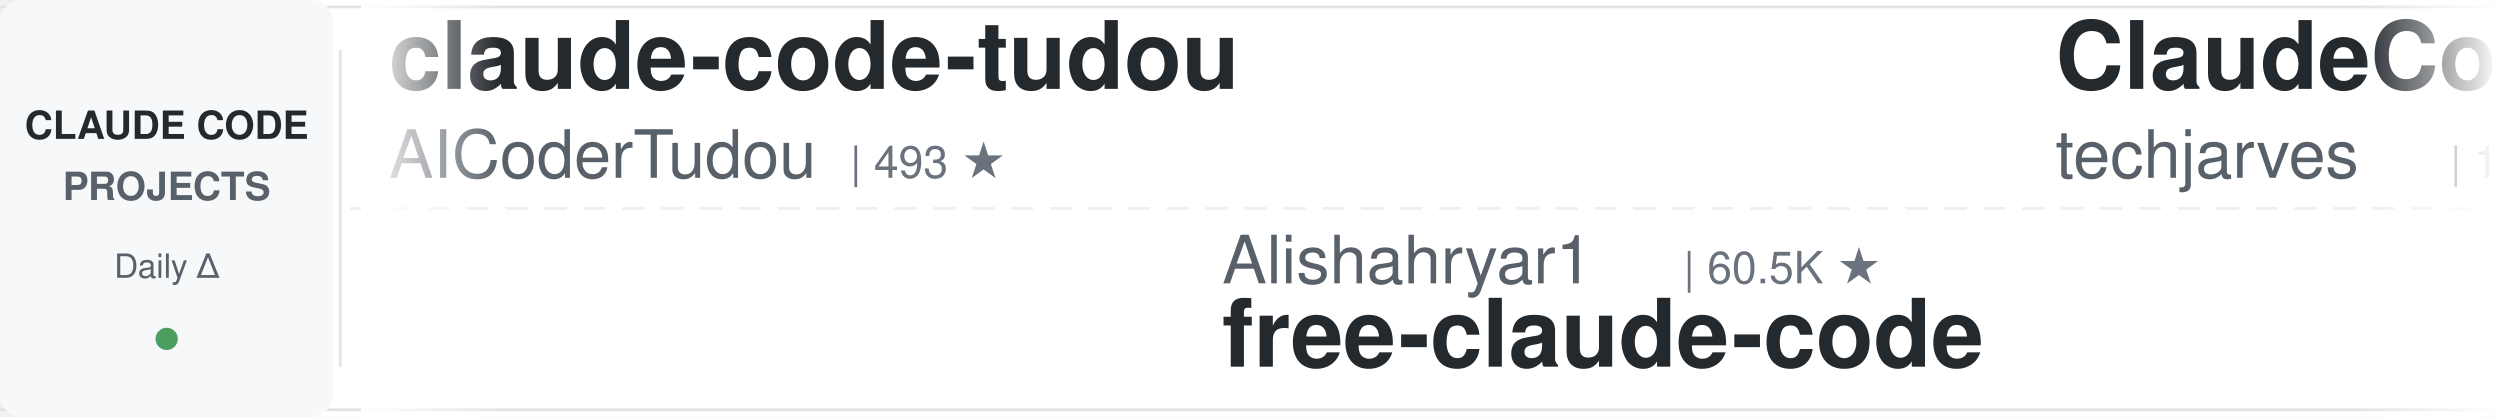
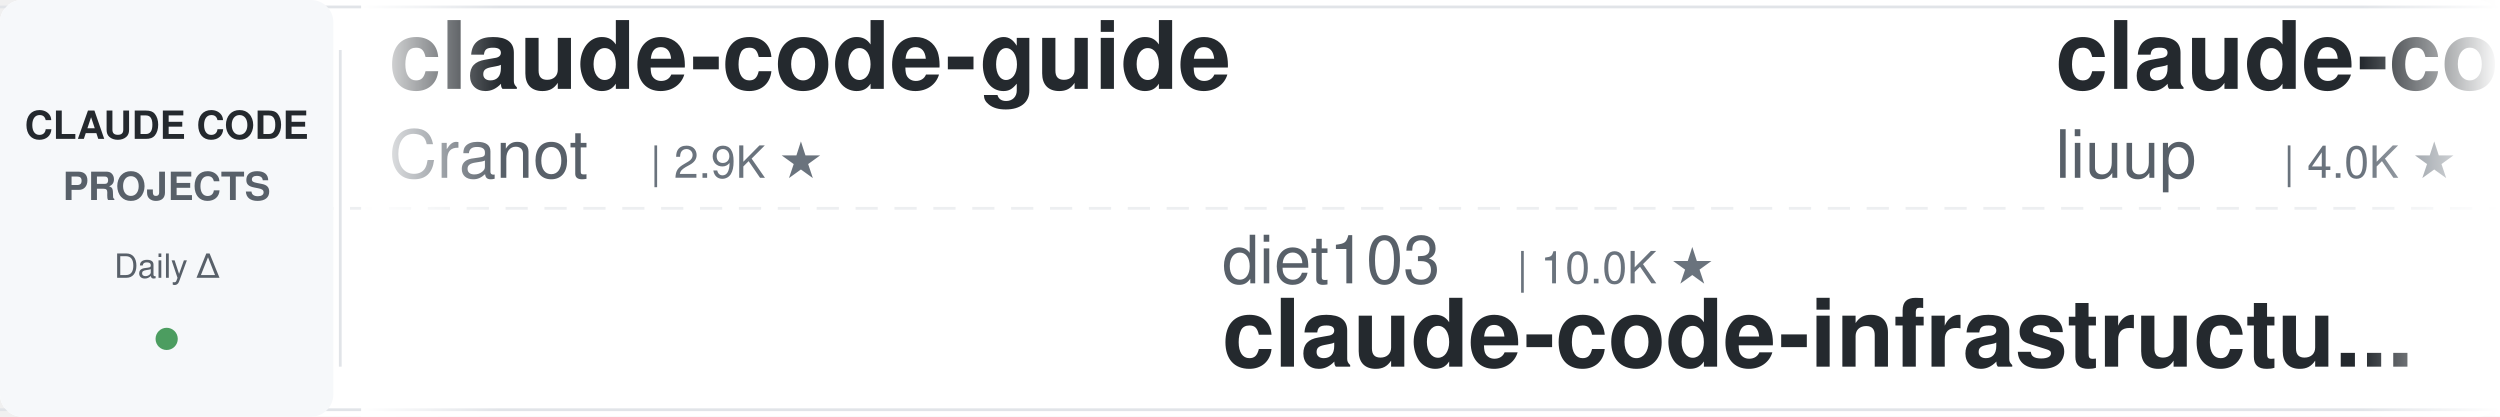
<svg xmlns="http://www.w3.org/2000/svg" width="900" height="150">
  <defs>
    <linearGradient id="leftFade" x1="0%" y1="0%" x2="100%" y2="0%">
      <stop offset="0%" style="stop-color:#ffffff;stop-opacity:1" />
      <stop offset="100%" style="stop-color:#ffffff;stop-opacity:0" />
    </linearGradient>
    <linearGradient id="rightFade" x1="0%" y1="0%" x2="100%" y2="0%">
      <stop offset="0%" style="stop-color:#ffffff;stop-opacity:0" />
      <stop offset="100%" style="stop-color:#ffffff;stop-opacity:1" />
    </linearGradient>
  </defs>
  <rect width="900" height="150" fill="#ffffff" rx="8" />
  <rect x="0" y="2" width="900" height="1" fill="#e1e4e8" />
  <rect x="0" y="147" width="900" height="1" fill="#e1e4e8" />
  <line x1="0" y1="75" x2="900" y2="75" stroke="#e1e4e8" stroke-width="1" stroke-dasharray="8 6" opacity="0.6" />
  <rect x="0" y="0" width="120" height="150" fill="#f6f8fa" rx="8" />
  <text x="60" y="50" font-family="-apple-system, BlinkMacSystemFont, 'Segoe UI', Helvetica, Arial, sans-serif" font-size="14" font-weight="600" fill="#24292e" text-anchor="middle">CLAUDE CODE</text>
  <text x="60" y="72" font-family="-apple-system, BlinkMacSystemFont, 'Segoe UI', Helvetica, Arial, sans-serif" font-size="14" font-weight="600" fill="#586069" text-anchor="middle">PROJECTS</text>
  <text x="60" y="100" font-family="-apple-system, BlinkMacSystemFont, 'Segoe UI', Helvetica, Arial, sans-serif" font-size="12" font-weight="500" fill="#586069" text-anchor="middle">Daily Δ</text>
  <circle cx="60" cy="122" r="4" fill="#22863a" opacity="0.8" />
  <rect x="122" y="18" width="1" height="114" fill="#e1e4e8" />
  <clipPath id="tickerClip">
    <rect x="130" y="0" width="770" height="150" />
  </clipPath>
  <g clip-path="url(#tickerClip)">
    <g id="tickerItems">
      <animateTransform attributeName="transform" attributeType="XML" type="translate" from="0 0" to="-3000 0" dur="54s" repeatCount="indefinite" />
      <g transform="translate(0, 0)">
-         <text x="140" y="32" font-family="-apple-system, BlinkMacSystemFont, 'Segoe UI', Helvetica, Arial, sans-serif" font-size="34" font-weight="600" fill="#24292e">claude-code-tudou</text>
-         <text x="140" y="64" font-family="-apple-system, BlinkMacSystemFont, 'Segoe UI', Helvetica, Arial, sans-serif" font-size="24" font-weight="400" fill="#586069">AICoderTudou</text>
-         <text x="306" y="64" font-family="-apple-system, BlinkMacSystemFont, 'Segoe UI', Helvetica, Arial, sans-serif" font-size="16" font-weight="500" fill="#6a737d">| 493 ★</text>
+         <text x="140" y="32" font-family="-apple-system, BlinkMacSystemFont, 'Segoe UI', Helvetica, Arial, sans-serif" font-size="34" font-weight="600" fill="#24292e">claude-code-guide</text>
+         <text x="140" y="64" font-family="-apple-system, BlinkMacSystemFont, 'Segoe UI', Helvetica, Arial, sans-serif" font-size="24" font-weight="400" fill="#586069">Cranot</text>
+         <text x="234" y="64" font-family="-apple-system, BlinkMacSystemFont, 'Segoe UI', Helvetica, Arial, sans-serif" font-size="16" font-weight="500" fill="#6a737d">| 2.9K ★</text>
      </g>
      <g transform="translate(300, 0)">
-         <text x="140" y="102" font-family="-apple-system, BlinkMacSystemFont, 'Segoe UI', Helvetica, Arial, sans-serif" font-size="24" font-weight="400" fill="#586069">Alishahryar1</text>
-         <text x="306" y="102" font-family="-apple-system, BlinkMacSystemFont, 'Segoe UI', Helvetica, Arial, sans-serif" font-size="16" font-weight="500" fill="#6a737d">| 60.5K ★</text>
-         <text x="140" y="132" font-family="-apple-system, BlinkMacSystemFont, 'Segoe UI', Helvetica, Arial, sans-serif" font-size="34" font-weight="600" fill="#24292e">free-claude-code</text>
+         <text x="140" y="102" font-family="-apple-system, BlinkMacSystemFont, 'Segoe UI', Helvetica, Arial, sans-serif" font-size="24" font-weight="400" fill="#586069">diet103</text>
+         <text x="246" y="102" font-family="-apple-system, BlinkMacSystemFont, 'Segoe UI', Helvetica, Arial, sans-serif" font-size="16" font-weight="500" fill="#6a737d">| 10.0K ★</text>
+         <text x="140" y="132" font-family="-apple-system, BlinkMacSystemFont, 'Segoe UI', Helvetica, Arial, sans-serif" font-size="34" font-weight="600" fill="#24292e">claude-code-infrastructu...</text>
      </g>
      <g transform="translate(600, 0)">
-         <text x="140" y="32" font-family="-apple-system, BlinkMacSystemFont, 'Segoe UI', Helvetica, Arial, sans-serif" font-size="34" font-weight="600" fill="#24292e">ClaudeCode-Portable</text>
-         <text x="140" y="64" font-family="-apple-system, BlinkMacSystemFont, 'Segoe UI', Helvetica, Arial, sans-serif" font-size="24" font-weight="400" fill="#586069">techjarves</text>
-         <text x="282" y="64" font-family="-apple-system, BlinkMacSystemFont, 'Segoe UI', Helvetica, Arial, sans-serif" font-size="16" font-weight="500" fill="#6a737d">| 1.6K ★</text>
+         <text x="140" y="32" font-family="-apple-system, BlinkMacSystemFont, 'Segoe UI', Helvetica, Arial, sans-serif" font-size="34" font-weight="600" fill="#24292e">claude-code-analysis</text>
+         <text x="140" y="64" font-family="-apple-system, BlinkMacSystemFont, 'Segoe UI', Helvetica, Arial, sans-serif" font-size="24" font-weight="400" fill="#586069">liuup</text>
+         <text x="222" y="64" font-family="-apple-system, BlinkMacSystemFont, 'Segoe UI', Helvetica, Arial, sans-serif" font-size="16" font-weight="500" fill="#6a737d">| 4.0K ★</text>
      </g>
      <g transform="translate(900, 0)">
-         <text x="140" y="102" font-family="-apple-system, BlinkMacSystemFont, 'Segoe UI', Helvetica, Arial, sans-serif" font-size="24" font-weight="400" fill="#586069">luyao618</text>
-         <text x="258" y="102" font-family="-apple-system, BlinkMacSystemFont, 'Segoe UI', Helvetica, Arial, sans-serif" font-size="16" font-weight="500" fill="#6a737d">| 1.7K ★</text>
-         <text x="140" y="132" font-family="-apple-system, BlinkMacSystemFont, 'Segoe UI', Helvetica, Arial, sans-serif" font-size="34" font-weight="600" fill="#24292e">Claude-Code-Source-Study</text>
+         <text x="140" y="102" font-family="-apple-system, BlinkMacSystemFont, 'Segoe UI', Helvetica, Arial, sans-serif" font-size="24" font-weight="400" fill="#586069">musistudio</text>
+         <text x="282" y="102" font-family="-apple-system, BlinkMacSystemFont, 'Segoe UI', Helvetica, Arial, sans-serif" font-size="16" font-weight="500" fill="#6a737d">| 37.7K ★</text>
+         <text x="140" y="132" font-family="-apple-system, BlinkMacSystemFont, 'Segoe UI', Helvetica, Arial, sans-serif" font-size="34" font-weight="600" fill="#24292e">claude-code-router</text>
      </g>
      <g transform="translate(1200, 0)">
-         <text x="140" y="32" font-family="-apple-system, BlinkMacSystemFont, 'Segoe UI', Helvetica, Arial, sans-serif" font-size="34" font-weight="600" fill="#24292e">claude-code-from-scratch</text>
-         <text x="140" y="64" font-family="-apple-system, BlinkMacSystemFont, 'Segoe UI', Helvetica, Arial, sans-serif" font-size="24" font-weight="400" fill="#586069">Windy3f3f3f3f</text>
-         <text x="318" y="64" font-family="-apple-system, BlinkMacSystemFont, 'Segoe UI', Helvetica, Arial, sans-serif" font-size="16" font-weight="500" fill="#6a737d">| 2.8K ★</text>
+         <text x="140" y="32" font-family="-apple-system, BlinkMacSystemFont, 'Segoe UI', Helvetica, Arial, sans-serif" font-size="34" font-weight="600" fill="#24292e">awesome-claude-code</text>
+         <text x="140" y="64" font-family="-apple-system, BlinkMacSystemFont, 'Segoe UI', Helvetica, Arial, sans-serif" font-size="24" font-weight="400" fill="#586069">jqueryscript</text>
+         <text x="306" y="64" font-family="-apple-system, BlinkMacSystemFont, 'Segoe UI', Helvetica, Arial, sans-serif" font-size="16" font-weight="500" fill="#6a737d">| 530 ★</text>
      </g>
      <g transform="translate(1500, 0)">
-         <text x="140" y="102" font-family="-apple-system, BlinkMacSystemFont, 'Segoe UI', Helvetica, Arial, sans-serif" font-size="24" font-weight="400" fill="#586069">disler</text>
-         <text x="234" y="102" font-family="-apple-system, BlinkMacSystemFont, 'Segoe UI', Helvetica, Arial, sans-serif" font-size="16" font-weight="500" fill="#6a737d">| 1.7K ★</text>
-         <text x="140" y="132" font-family="-apple-system, BlinkMacSystemFont, 'Segoe UI', Helvetica, Arial, sans-serif" font-size="34" font-weight="600" fill="#24292e">pi-vs-claude-code</text>
+         <text x="140" y="102" font-family="-apple-system, BlinkMacSystemFont, 'Segoe UI', Helvetica, Arial, sans-serif" font-size="24" font-weight="400" fill="#586069">anthropics</text>
+         <text x="282" y="102" font-family="-apple-system, BlinkMacSystemFont, 'Segoe UI', Helvetica, Arial, sans-serif" font-size="16" font-weight="500" fill="#6a737d">| 9.5K ★</text>
+         <text x="140" y="132" font-family="-apple-system, BlinkMacSystemFont, 'Segoe UI', Helvetica, Arial, sans-serif" font-size="34" font-weight="600" fill="#24292e">claude-code-action</text>
      </g>
      <g transform="translate(1800, 0)">
-         <text x="140" y="32" font-family="-apple-system, BlinkMacSystemFont, 'Segoe UI', Helvetica, Arial, sans-serif" font-size="34" font-weight="600" fill="#24292e">claude-code-proxy</text>
-         <text x="140" y="64" font-family="-apple-system, BlinkMacSystemFont, 'Segoe UI', Helvetica, Arial, sans-serif" font-size="24" font-weight="400" fill="#586069">1rgs</text>
-         <text x="210" y="64" font-family="-apple-system, BlinkMacSystemFont, 'Segoe UI', Helvetica, Arial, sans-serif" font-size="16" font-weight="500" fill="#6a737d">| 3.8K ★</text>
+         <text x="140" y="32" font-family="-apple-system, BlinkMacSystemFont, 'Segoe UI', Helvetica, Arial, sans-serif" font-size="34" font-weight="600" fill="#24292e">claude-code-my-workflow</text>
+         <text x="140" y="64" font-family="-apple-system, BlinkMacSystemFont, 'Segoe UI', Helvetica, Arial, sans-serif" font-size="24" font-weight="400" fill="#586069">pedrohcgs</text>
+         <text x="270" y="64" font-family="-apple-system, BlinkMacSystemFont, 'Segoe UI', Helvetica, Arial, sans-serif" font-size="16" font-weight="500" fill="#6a737d">| 1.7K ★</text>
      </g>
      <g transform="translate(2100, 0)">
-         <text x="140" y="102" font-family="-apple-system, BlinkMacSystemFont, 'Segoe UI', Helvetica, Arial, sans-serif" font-size="24" font-weight="400" fill="#586069">pedrohcgs</text>
-         <text x="270" y="102" font-family="-apple-system, BlinkMacSystemFont, 'Segoe UI', Helvetica, Arial, sans-serif" font-size="16" font-weight="500" fill="#6a737d">| 1.7K ★</text>
-         <text x="140" y="132" font-family="-apple-system, BlinkMacSystemFont, 'Segoe UI', Helvetica, Arial, sans-serif" font-size="34" font-weight="600" fill="#24292e">claude-code-my-workflow</text>
+         <text x="140" y="102" font-family="-apple-system, BlinkMacSystemFont, 'Segoe UI', Helvetica, Arial, sans-serif" font-size="24" font-weight="400" fill="#586069">Windy3f3f3f3f</text>
+         <text x="318" y="102" font-family="-apple-system, BlinkMacSystemFont, 'Segoe UI', Helvetica, Arial, sans-serif" font-size="16" font-weight="500" fill="#6a737d">| 3.7K ★</text>
+         <text x="140" y="132" font-family="-apple-system, BlinkMacSystemFont, 'Segoe UI', Helvetica, Arial, sans-serif" font-size="34" font-weight="600" fill="#24292e">how-claude-code-works</text>
      </g>
      <g transform="translate(2400, 0)">
-         <text x="140" y="32" font-family="-apple-system, BlinkMacSystemFont, 'Segoe UI', Helvetica, Arial, sans-serif" font-size="34" font-weight="600" fill="#24292e">sc-claude-code-files</text>
-         <text x="140" y="64" font-family="-apple-system, BlinkMacSystemFont, 'Segoe UI', Helvetica, Arial, sans-serif" font-size="24" font-weight="400" fill="#586069">https-deeplearning-ai</text>
-         <text x="414" y="64" font-family="-apple-system, BlinkMacSystemFont, 'Segoe UI', Helvetica, Arial, sans-serif" font-size="16" font-weight="500" fill="#6a737d">| 556 ★</text>
+         <text x="140" y="32" font-family="-apple-system, BlinkMacSystemFont, 'Segoe UI', Helvetica, Arial, sans-serif" font-size="34" font-weight="600" fill="#24292e">claude-code-engineering</text>
+         <text x="140" y="64" font-family="-apple-system, BlinkMacSystemFont, 'Segoe UI', Helvetica, Arial, sans-serif" font-size="24" font-weight="400" fill="#586069">huangjia2019</text>
+         <text x="306" y="64" font-family="-apple-system, BlinkMacSystemFont, 'Segoe UI', Helvetica, Arial, sans-serif" font-size="16" font-weight="500" fill="#6a737d">| 1.1K ★</text>
      </g>
      <g transform="translate(2700, 0)">
-         <text x="140" y="102" font-family="-apple-system, BlinkMacSystemFont, 'Segoe UI', Helvetica, Arial, sans-serif" font-size="24" font-weight="400" fill="#586069">Piebald-AI</text>
-         <text x="282" y="102" font-family="-apple-system, BlinkMacSystemFont, 'Segoe UI', Helvetica, Arial, sans-serif" font-size="16" font-weight="500" fill="#6a737d">| 12.9K ★</text>
-         <text x="140" y="132" font-family="-apple-system, BlinkMacSystemFont, 'Segoe UI', Helvetica, Arial, sans-serif" font-size="34" font-weight="600" fill="#24292e">claude-code-system-promp...</text>
+         <text x="140" y="102" font-family="-apple-system, BlinkMacSystemFont, 'Segoe UI', Helvetica, Arial, sans-serif" font-size="24" font-weight="400" fill="#586069">ponponon</text>
+         <text x="258" y="102" font-family="-apple-system, BlinkMacSystemFont, 'Segoe UI', Helvetica, Arial, sans-serif" font-size="16" font-weight="500" fill="#6a737d">| 2.3K ★</text>
+         <text x="140" y="132" font-family="-apple-system, BlinkMacSystemFont, 'Segoe UI', Helvetica, Arial, sans-serif" font-size="34" font-weight="600" fill="#24292e">claude_code_src</text>
      </g>
      <g transform="translate(3000, 0)">
-         <text x="140" y="32" font-family="-apple-system, BlinkMacSystemFont, 'Segoe UI', Helvetica, Arial, sans-serif" font-size="34" font-weight="600" fill="#24292e">claude-code-tudou</text>
-         <text x="140" y="64" font-family="-apple-system, BlinkMacSystemFont, 'Segoe UI', Helvetica, Arial, sans-serif" font-size="24" font-weight="400" fill="#586069">AICoderTudou</text>
-         <text x="306" y="64" font-family="-apple-system, BlinkMacSystemFont, 'Segoe UI', Helvetica, Arial, sans-serif" font-size="16" font-weight="500" fill="#6a737d">| 493 ★</text>
+         <text x="140" y="32" font-family="-apple-system, BlinkMacSystemFont, 'Segoe UI', Helvetica, Arial, sans-serif" font-size="34" font-weight="600" fill="#24292e">claude-code-guide</text>
+         <text x="140" y="64" font-family="-apple-system, BlinkMacSystemFont, 'Segoe UI', Helvetica, Arial, sans-serif" font-size="24" font-weight="400" fill="#586069">Cranot</text>
+         <text x="234" y="64" font-family="-apple-system, BlinkMacSystemFont, 'Segoe UI', Helvetica, Arial, sans-serif" font-size="16" font-weight="500" fill="#6a737d">| 2.9K ★</text>
      </g>
      <g transform="translate(3300, 0)">
-         <text x="140" y="102" font-family="-apple-system, BlinkMacSystemFont, 'Segoe UI', Helvetica, Arial, sans-serif" font-size="24" font-weight="400" fill="#586069">Alishahryar1</text>
-         <text x="306" y="102" font-family="-apple-system, BlinkMacSystemFont, 'Segoe UI', Helvetica, Arial, sans-serif" font-size="16" font-weight="500" fill="#6a737d">| 60.5K ★</text>
-         <text x="140" y="132" font-family="-apple-system, BlinkMacSystemFont, 'Segoe UI', Helvetica, Arial, sans-serif" font-size="34" font-weight="600" fill="#24292e">free-claude-code</text>
+         <text x="140" y="102" font-family="-apple-system, BlinkMacSystemFont, 'Segoe UI', Helvetica, Arial, sans-serif" font-size="24" font-weight="400" fill="#586069">diet103</text>
+         <text x="246" y="102" font-family="-apple-system, BlinkMacSystemFont, 'Segoe UI', Helvetica, Arial, sans-serif" font-size="16" font-weight="500" fill="#6a737d">| 10.0K ★</text>
+         <text x="140" y="132" font-family="-apple-system, BlinkMacSystemFont, 'Segoe UI', Helvetica, Arial, sans-serif" font-size="34" font-weight="600" fill="#24292e">claude-code-infrastructu...</text>
      </g>
      <g transform="translate(3600, 0)">
-         <text x="140" y="32" font-family="-apple-system, BlinkMacSystemFont, 'Segoe UI', Helvetica, Arial, sans-serif" font-size="34" font-weight="600" fill="#24292e">ClaudeCode-Portable</text>
-         <text x="140" y="64" font-family="-apple-system, BlinkMacSystemFont, 'Segoe UI', Helvetica, Arial, sans-serif" font-size="24" font-weight="400" fill="#586069">techjarves</text>
-         <text x="282" y="64" font-family="-apple-system, BlinkMacSystemFont, 'Segoe UI', Helvetica, Arial, sans-serif" font-size="16" font-weight="500" fill="#6a737d">| 1.6K ★</text>
+         <text x="140" y="32" font-family="-apple-system, BlinkMacSystemFont, 'Segoe UI', Helvetica, Arial, sans-serif" font-size="34" font-weight="600" fill="#24292e">claude-code-analysis</text>
+         <text x="140" y="64" font-family="-apple-system, BlinkMacSystemFont, 'Segoe UI', Helvetica, Arial, sans-serif" font-size="24" font-weight="400" fill="#586069">liuup</text>
+         <text x="222" y="64" font-family="-apple-system, BlinkMacSystemFont, 'Segoe UI', Helvetica, Arial, sans-serif" font-size="16" font-weight="500" fill="#6a737d">| 4.0K ★</text>
      </g>
      <g transform="translate(3900, 0)">
-         <text x="140" y="102" font-family="-apple-system, BlinkMacSystemFont, 'Segoe UI', Helvetica, Arial, sans-serif" font-size="24" font-weight="400" fill="#586069">luyao618</text>
-         <text x="258" y="102" font-family="-apple-system, BlinkMacSystemFont, 'Segoe UI', Helvetica, Arial, sans-serif" font-size="16" font-weight="500" fill="#6a737d">| 1.7K ★</text>
-         <text x="140" y="132" font-family="-apple-system, BlinkMacSystemFont, 'Segoe UI', Helvetica, Arial, sans-serif" font-size="34" font-weight="600" fill="#24292e">Claude-Code-Source-Study</text>
+         <text x="140" y="102" font-family="-apple-system, BlinkMacSystemFont, 'Segoe UI', Helvetica, Arial, sans-serif" font-size="24" font-weight="400" fill="#586069">musistudio</text>
+         <text x="282" y="102" font-family="-apple-system, BlinkMacSystemFont, 'Segoe UI', Helvetica, Arial, sans-serif" font-size="16" font-weight="500" fill="#6a737d">| 37.7K ★</text>
+         <text x="140" y="132" font-family="-apple-system, BlinkMacSystemFont, 'Segoe UI', Helvetica, Arial, sans-serif" font-size="34" font-weight="600" fill="#24292e">claude-code-router</text>
      </g>
    </g>
  </g>
  <rect x="130" y="0" width="50" height="150" fill="url(#leftFade)" />
  <rect x="850" y="0" width="50" height="150" fill="url(#rightFade)" />
</svg>
